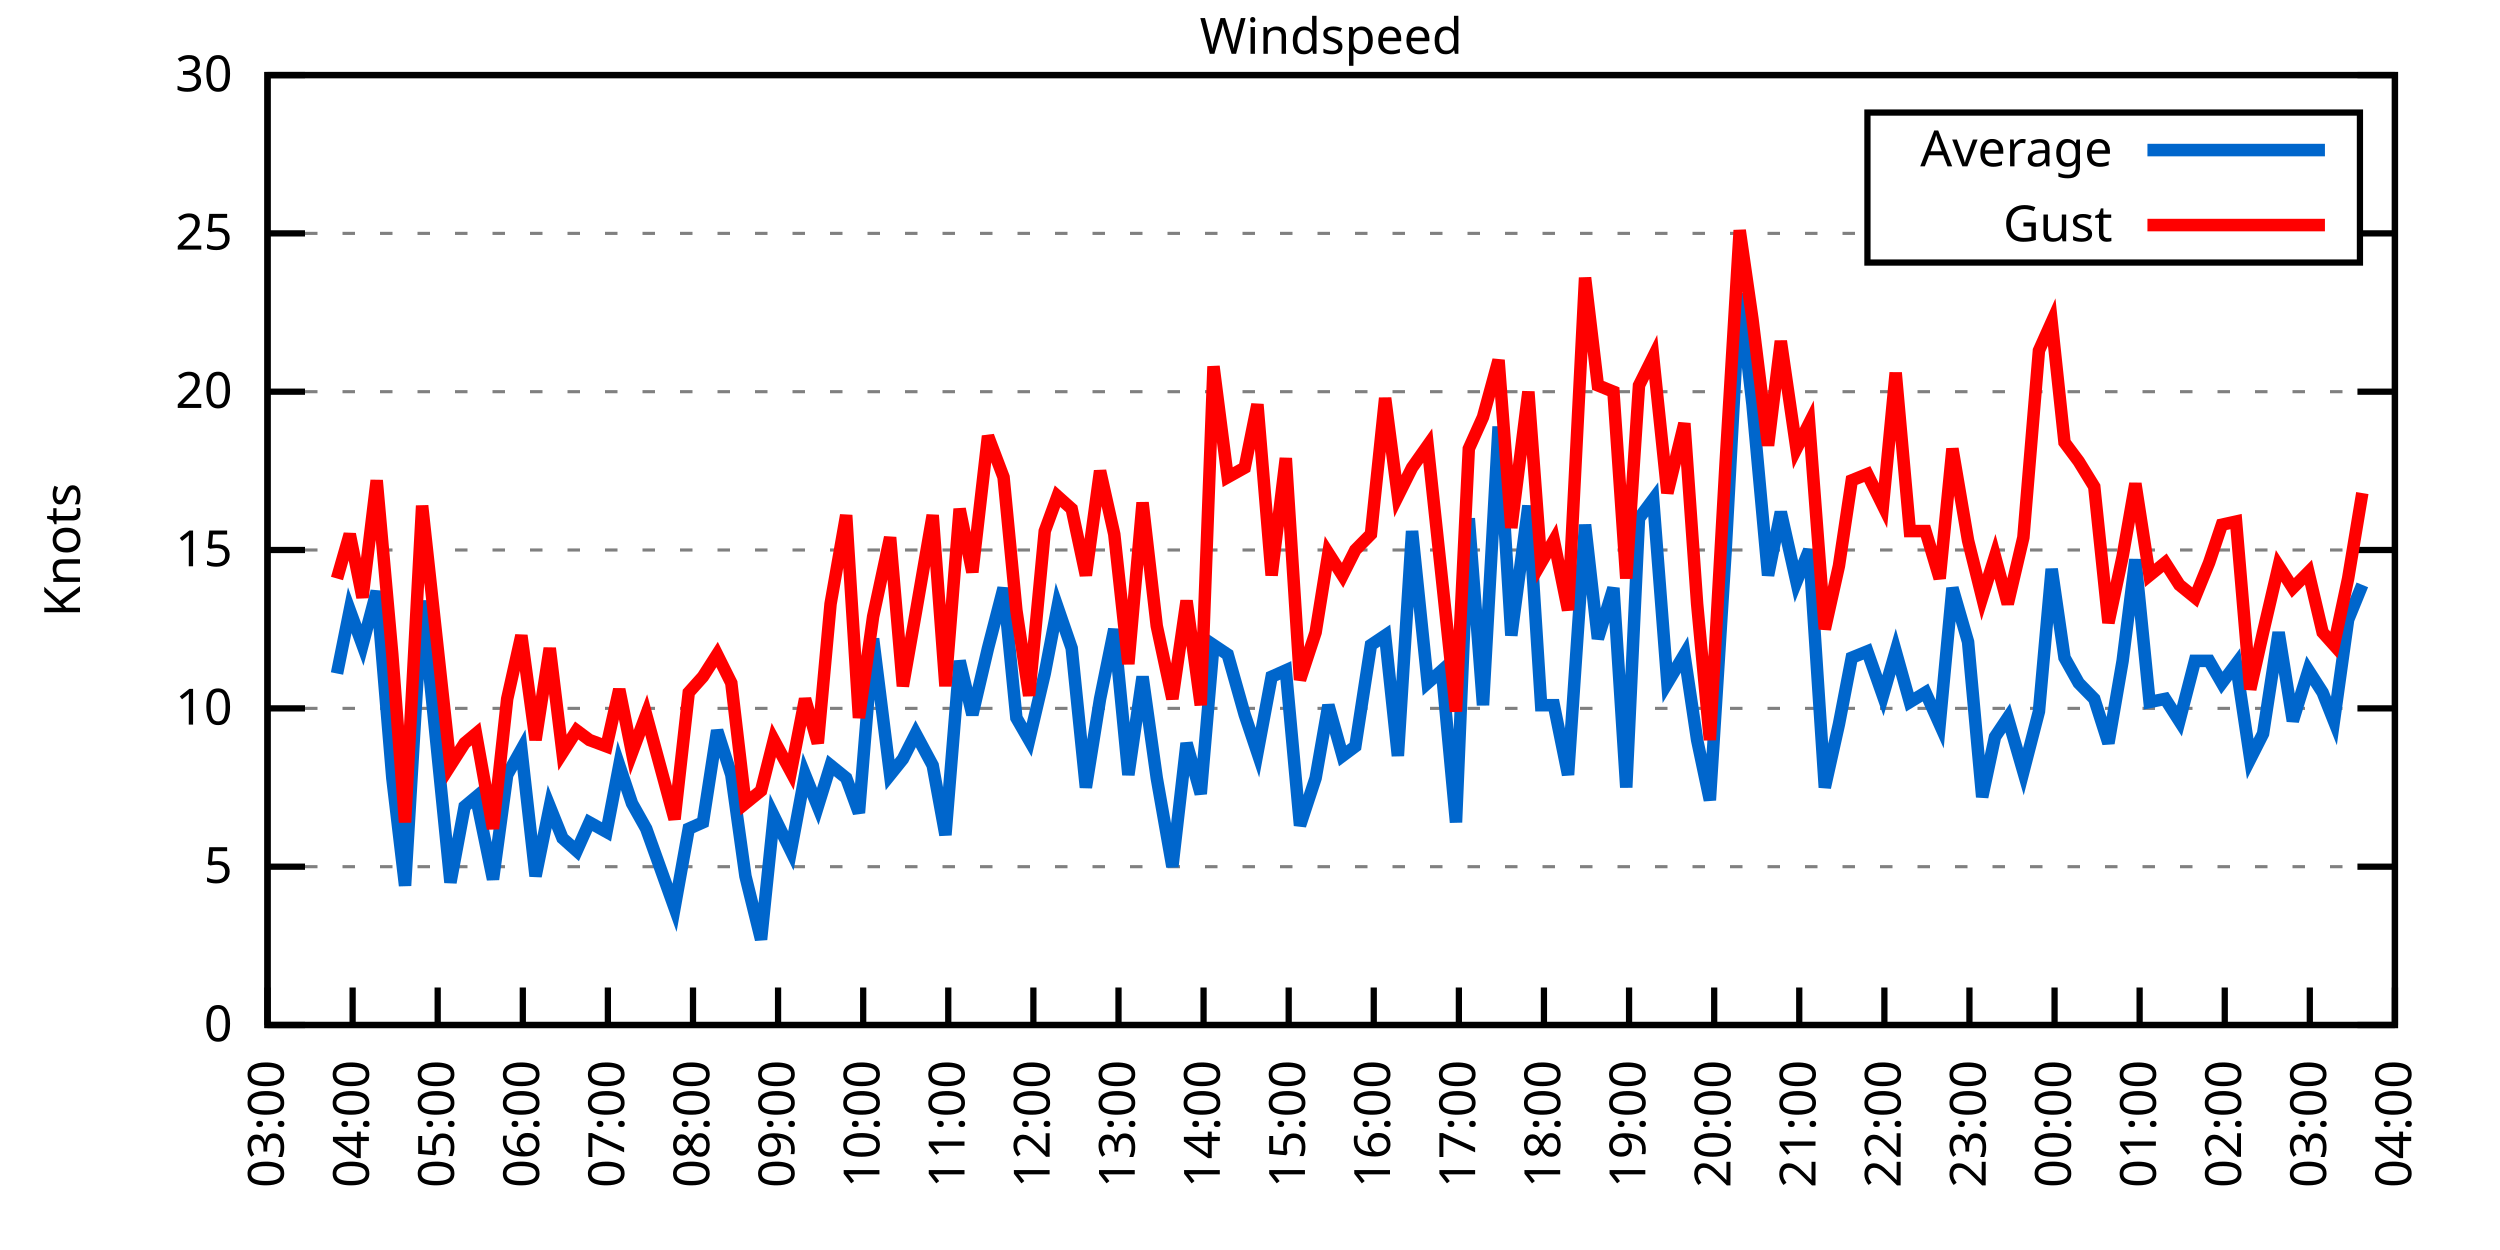
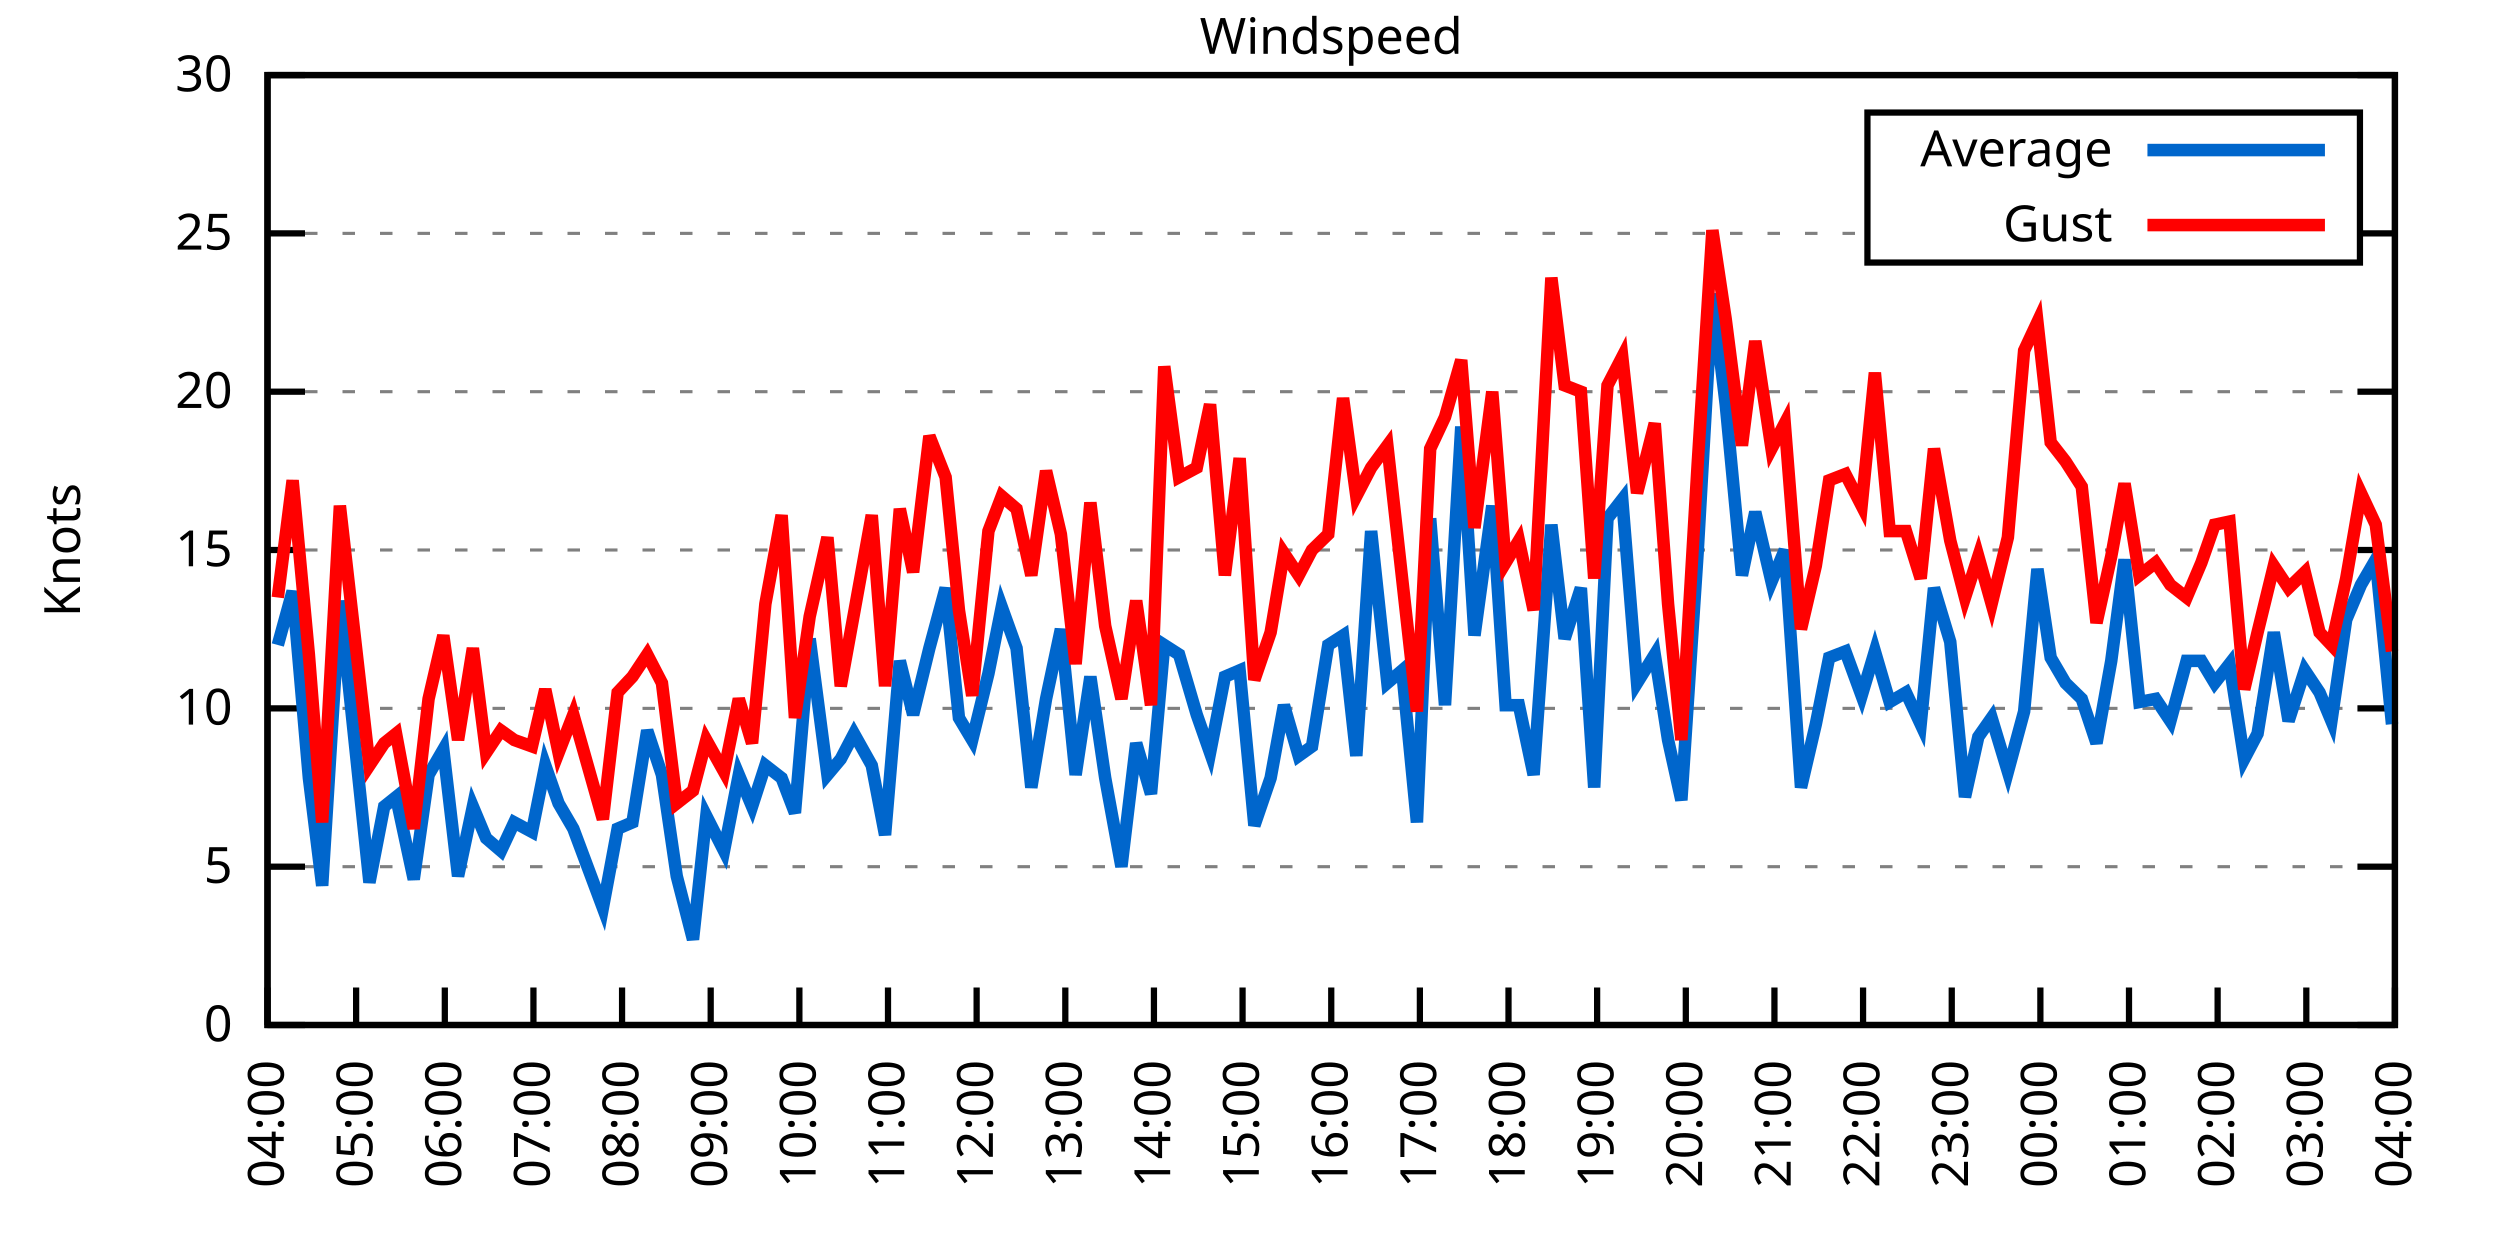
<svg xmlns="http://www.w3.org/2000/svg" xmlns:xlink="http://www.w3.org/1999/xlink" width="400" height="200" viewBox="0 0 400 200">
  <g id="gnuplot_canvas">
    <rect x="0" y="0" width="400" height="200" fill="none" />
    <defs>
      <circle id="gpDot" r="0.5" stroke-width="0.5" stroke="currentColor" />
      <path id="gpPt0" stroke-width="0.333" stroke="currentColor" d="M-1,0 h2 M0,-1 v2" />
      <path id="gpPt1" stroke-width="0.333" stroke="currentColor" d="M-1,-1 L1,1 M1,-1 L-1,1" />
      <path id="gpPt2" stroke-width="0.333" stroke="currentColor" d="M-1,0 L1,0 M0,-1 L0,1 M-1,-1 L1,1 M-1,1 L1,-1" />
      <rect id="gpPt3" stroke-width="0.333" stroke="currentColor" x="-1" y="-1" width="2" height="2" />
      <rect id="gpPt4" stroke-width="0.333" stroke="currentColor" fill="currentColor" x="-1" y="-1" width="2" height="2" />
      <circle id="gpPt5" stroke-width="0.333" stroke="currentColor" cx="0" cy="0" r="1" />
      <use xlink:href="#gpPt5" id="gpPt6" fill="currentColor" stroke="none" />
      <path id="gpPt7" stroke-width="0.333" stroke="currentColor" d="M0,-1.33 L-1.33,0.67 L1.33,0.67 z" />
      <use xlink:href="#gpPt7" id="gpPt8" fill="currentColor" stroke="none" />
      <use xlink:href="#gpPt7" id="gpPt9" stroke="currentColor" transform="rotate(180)" />
      <use xlink:href="#gpPt9" id="gpPt10" fill="currentColor" stroke="none" />
      <use xlink:href="#gpPt3" id="gpPt11" stroke="currentColor" transform="rotate(45)" />
      <use xlink:href="#gpPt11" id="gpPt12" fill="currentColor" stroke="none" />
      <path id="gpPt13" stroke-width="0.333" stroke="currentColor" d="M0,1.330 L1.265,0.411 L0.782,-1.067 L-0.782,-1.076 L-1.265,0.411 z" />
      <use xlink:href="#gpPt13" id="gpPt14" fill="currentColor" stroke="none" />
      <filter id="textbox" filterUnits="objectBoundingBox" x="0" y="0" height="1" width="1">
        <feFlood flood-color="white" flood-opacity="1" result="bgnd" />
        <feComposite in="SourceGraphic" in2="bgnd" operator="atop" />
      </filter>
      <filter id="greybox" filterUnits="objectBoundingBox" x="0" y="0" height="1" width="1">
        <feFlood flood-color="lightgrey" flood-opacity="1" result="grey" />
        <feComposite in="SourceGraphic" in2="grey" operator="atop" />
      </filter>
    </defs>
    <g fill="none" color="white" stroke="currentColor" stroke-width="1.00" stroke-linecap="butt" stroke-linejoin="miter">
</g>
    <g fill="none" color="black" stroke="currentColor" stroke-width="1.00" stroke-linecap="butt" stroke-linejoin="miter">
      <g stroke="none" shape-rendering="crispEdges">
        <polygon fill="rgb(255, 255, 255)" points="42.80,164.00 383.18,164.00 383.18,12.02 42.80,12.02 " />
      </g>
    </g>
    <g fill="none" color="black" stroke="currentColor" stroke-width="1.00" stroke-linecap="butt" stroke-linejoin="miter">
</g>
    <g fill="none" color="black" stroke="black" stroke-width="0.50" stroke-linecap="butt" stroke-linejoin="miter">
</g>
    <g fill="none" color="gray" stroke="currentColor" stroke-width="0.50" stroke-linecap="butt" stroke-linejoin="miter">
      <path stroke="gray" stroke-dasharray="2,4" class="gridline" d="M42.80,164.00 L383.19,164.00  " />
    </g>
    <g fill="none" color="gray" stroke="gray" stroke-width="1.00" stroke-linecap="butt" stroke-linejoin="miter">
</g>
    <g fill="none" color="black" stroke="currentColor" stroke-width="1.00" stroke-linecap="butt" stroke-linejoin="miter">
      <path stroke="black" d="M42.80,164.00 L48.80,164.00 M383.19,164.00 L377.19,164.00  " />
      <g transform="translate(37.20,166.60)" stroke="none" fill="black" font-family="Sans" font-size="8.00" text-anchor="end">
        <text>
          <tspan font-family="Sans"> 0</tspan>
        </text>
      </g>
    </g>
    <g fill="none" color="black" stroke="currentColor" stroke-width="1.00" stroke-linecap="butt" stroke-linejoin="miter">
</g>
    <g fill="none" color="black" stroke="black" stroke-width="0.50" stroke-linecap="butt" stroke-linejoin="miter">
</g>
    <g fill="none" color="gray" stroke="currentColor" stroke-width="0.50" stroke-linecap="butt" stroke-linejoin="miter">
      <path stroke="gray" stroke-dasharray="2,4" class="gridline" d="M42.80,138.67 L383.19,138.67  " />
    </g>
    <g fill="none" color="gray" stroke="gray" stroke-width="1.00" stroke-linecap="butt" stroke-linejoin="miter">
</g>
    <g fill="none" color="black" stroke="currentColor" stroke-width="1.00" stroke-linecap="butt" stroke-linejoin="miter">
      <path stroke="black" d="M42.80,138.67 L48.80,138.67 M383.19,138.67 L377.19,138.67  " />
      <g transform="translate(37.20,141.27)" stroke="none" fill="black" font-family="Sans" font-size="8.00" text-anchor="end">
        <text>
          <tspan font-family="Sans"> 5</tspan>
        </text>
      </g>
    </g>
    <g fill="none" color="black" stroke="currentColor" stroke-width="1.00" stroke-linecap="butt" stroke-linejoin="miter">
</g>
    <g fill="none" color="black" stroke="black" stroke-width="0.50" stroke-linecap="butt" stroke-linejoin="miter">
</g>
    <g fill="none" color="gray" stroke="currentColor" stroke-width="0.50" stroke-linecap="butt" stroke-linejoin="miter">
      <path stroke="gray" stroke-dasharray="2,4" class="gridline" d="M42.80,113.34 L383.19,113.34  " />
    </g>
    <g fill="none" color="gray" stroke="gray" stroke-width="1.00" stroke-linecap="butt" stroke-linejoin="miter">
</g>
    <g fill="none" color="black" stroke="currentColor" stroke-width="1.00" stroke-linecap="butt" stroke-linejoin="miter">
      <path stroke="black" d="M42.80,113.34 L48.80,113.34 M383.19,113.34 L377.19,113.34  " />
      <g transform="translate(37.20,115.94)" stroke="none" fill="black" font-family="Sans" font-size="8.00" text-anchor="end">
        <text>
          <tspan font-family="Sans"> 10</tspan>
        </text>
      </g>
    </g>
    <g fill="none" color="black" stroke="currentColor" stroke-width="1.00" stroke-linecap="butt" stroke-linejoin="miter">
</g>
    <g fill="none" color="black" stroke="black" stroke-width="0.50" stroke-linecap="butt" stroke-linejoin="miter">
</g>
    <g fill="none" color="gray" stroke="currentColor" stroke-width="0.50" stroke-linecap="butt" stroke-linejoin="miter">
      <path stroke="gray" stroke-dasharray="2,4" class="gridline" d="M42.80,88.00 L383.19,88.00  " />
    </g>
    <g fill="none" color="gray" stroke="gray" stroke-width="1.00" stroke-linecap="butt" stroke-linejoin="miter">
</g>
    <g fill="none" color="black" stroke="currentColor" stroke-width="1.00" stroke-linecap="butt" stroke-linejoin="miter">
      <path stroke="black" d="M42.80,88.00 L48.80,88.00 M383.19,88.00 L377.19,88.00  " />
      <g transform="translate(37.20,90.60)" stroke="none" fill="black" font-family="Sans" font-size="8.00" text-anchor="end">
        <text>
          <tspan font-family="Sans"> 15</tspan>
        </text>
      </g>
    </g>
    <g fill="none" color="black" stroke="currentColor" stroke-width="1.00" stroke-linecap="butt" stroke-linejoin="miter">
</g>
    <g fill="none" color="black" stroke="black" stroke-width="0.50" stroke-linecap="butt" stroke-linejoin="miter">
</g>
    <g fill="none" color="gray" stroke="currentColor" stroke-width="0.50" stroke-linecap="butt" stroke-linejoin="miter">
      <path stroke="gray" stroke-dasharray="2,4" class="gridline" d="M42.80,62.67 L383.19,62.67  " />
    </g>
    <g fill="none" color="gray" stroke="gray" stroke-width="1.00" stroke-linecap="butt" stroke-linejoin="miter">
</g>
    <g fill="none" color="black" stroke="currentColor" stroke-width="1.00" stroke-linecap="butt" stroke-linejoin="miter">
      <path stroke="black" d="M42.80,62.67 L48.80,62.67 M383.19,62.67 L377.19,62.67  " />
      <g transform="translate(37.20,65.27)" stroke="none" fill="black" font-family="Sans" font-size="8.00" text-anchor="end">
        <text>
          <tspan font-family="Sans"> 20</tspan>
        </text>
      </g>
    </g>
    <g fill="none" color="black" stroke="currentColor" stroke-width="1.00" stroke-linecap="butt" stroke-linejoin="miter">
</g>
    <g fill="none" color="black" stroke="black" stroke-width="0.50" stroke-linecap="butt" stroke-linejoin="miter">
</g>
    <g fill="none" color="gray" stroke="currentColor" stroke-width="0.50" stroke-linecap="butt" stroke-linejoin="miter">
      <path stroke="gray" stroke-dasharray="2,4" class="gridline" d="M42.80,37.34 L298.79,37.34 M377.59,37.34 L383.19,37.34  " />
    </g>
    <g fill="none" color="gray" stroke="gray" stroke-width="1.00" stroke-linecap="butt" stroke-linejoin="miter">
</g>
    <g fill="none" color="black" stroke="currentColor" stroke-width="1.00" stroke-linecap="butt" stroke-linejoin="miter">
      <path stroke="black" d="M42.80,37.34 L48.80,37.34 M383.19,37.34 L377.19,37.34  " />
      <g transform="translate(37.20,39.94)" stroke="none" fill="black" font-family="Sans" font-size="8.00" text-anchor="end">
        <text>
          <tspan font-family="Sans"> 25</tspan>
        </text>
      </g>
    </g>
    <g fill="none" color="black" stroke="currentColor" stroke-width="1.00" stroke-linecap="butt" stroke-linejoin="miter">
</g>
    <g fill="none" color="black" stroke="black" stroke-width="0.50" stroke-linecap="butt" stroke-linejoin="miter">
</g>
    <g fill="none" color="gray" stroke="currentColor" stroke-width="0.50" stroke-linecap="butt" stroke-linejoin="miter">
      <path stroke="gray" stroke-dasharray="2,4" class="gridline" d="M42.80,12.01 L383.19,12.01  " />
    </g>
    <g fill="none" color="gray" stroke="gray" stroke-width="1.00" stroke-linecap="butt" stroke-linejoin="miter">
</g>
    <g fill="none" color="black" stroke="currentColor" stroke-width="1.00" stroke-linecap="butt" stroke-linejoin="miter">
      <path stroke="black" d="M42.80,12.01 L48.80,12.01 M383.19,12.01 L377.19,12.01  " />
      <g transform="translate(37.20,14.61)" stroke="none" fill="black" font-family="Sans" font-size="8.00" text-anchor="end">
        <text>
          <tspan font-family="Sans"> 30</tspan>
        </text>
      </g>
    </g>
    <g fill="none" color="black" stroke="currentColor" stroke-width="1.00" stroke-linecap="butt" stroke-linejoin="miter">
      <path stroke="black" d="M42.80,164.00 L42.80,158.00  " />
      <g transform="translate(45.40,169.60) rotate(270.00)" stroke="none" fill="black" font-family="Sans" font-size="8.00" text-anchor="end">
        <text>
-           <tspan font-family="Sans">03:00</tspan>
-         </text>
-       </g>
-     </g>
-     <g fill="none" color="black" stroke="currentColor" stroke-width="1.00" stroke-linecap="butt" stroke-linejoin="miter">
-       <path stroke="black" d="M56.42,164.00 L56.42,158.00  " />
-       <g transform="translate(59.02,169.60) rotate(270.00)" stroke="none" fill="black" font-family="Sans" font-size="8.00" text-anchor="end">
-         <text>
          <tspan font-family="Sans">04:00</tspan>
        </text>
      </g>
    </g>
    <g fill="none" color="black" stroke="currentColor" stroke-width="1.00" stroke-linecap="butt" stroke-linejoin="miter">
-       <path stroke="black" d="M70.03,164.00 L70.03,158.00  " />
-       <g transform="translate(72.63,169.60) rotate(270.00)" stroke="none" fill="black" font-family="Sans" font-size="8.00" text-anchor="end">
+       <path stroke="black" d="M56.98,164.00 L56.98,158.00  " />
+       <g transform="translate(59.58,169.60) rotate(270.00)" stroke="none" fill="black" font-family="Sans" font-size="8.00" text-anchor="end">
        <text>
          <tspan font-family="Sans">05:00</tspan>
        </text>
      </g>
    </g>
    <g fill="none" color="black" stroke="currentColor" stroke-width="1.00" stroke-linecap="butt" stroke-linejoin="miter">
-       <path stroke="black" d="M83.65,164.00 L83.65,158.00  " />
-       <g transform="translate(86.25,169.60) rotate(270.00)" stroke="none" fill="black" font-family="Sans" font-size="8.00" text-anchor="end">
+       <path stroke="black" d="M71.17,164.00 L71.17,158.00  " />
+       <g transform="translate(73.77,169.60) rotate(270.00)" stroke="none" fill="black" font-family="Sans" font-size="8.00" text-anchor="end">
        <text>
          <tspan font-family="Sans">06:00</tspan>
        </text>
      </g>
    </g>
    <g fill="none" color="black" stroke="currentColor" stroke-width="1.00" stroke-linecap="butt" stroke-linejoin="miter">
-       <path stroke="black" d="M97.26,164.00 L97.26,158.00  " />
-       <g transform="translate(99.86,169.60) rotate(270.00)" stroke="none" fill="black" font-family="Sans" font-size="8.00" text-anchor="end">
+       <path stroke="black" d="M85.35,164.00 L85.35,158.00  " />
+       <g transform="translate(87.95,169.60) rotate(270.00)" stroke="none" fill="black" font-family="Sans" font-size="8.00" text-anchor="end">
        <text>
          <tspan font-family="Sans">07:00</tspan>
        </text>
      </g>
    </g>
    <g fill="none" color="black" stroke="currentColor" stroke-width="1.00" stroke-linecap="butt" stroke-linejoin="miter">
-       <path stroke="black" d="M110.88,164.00 L110.88,158.00  " />
-       <g transform="translate(113.48,169.60) rotate(270.00)" stroke="none" fill="black" font-family="Sans" font-size="8.00" text-anchor="end">
+       <path stroke="black" d="M99.53,164.00 L99.53,158.00  " />
+       <g transform="translate(102.13,169.60) rotate(270.00)" stroke="none" fill="black" font-family="Sans" font-size="8.00" text-anchor="end">
        <text>
          <tspan font-family="Sans">08:00</tspan>
        </text>
      </g>
    </g>
    <g fill="none" color="black" stroke="currentColor" stroke-width="1.00" stroke-linecap="butt" stroke-linejoin="miter">
-       <path stroke="black" d="M124.49,164.00 L124.49,158.00  " />
-       <g transform="translate(127.09,169.60) rotate(270.00)" stroke="none" fill="black" font-family="Sans" font-size="8.00" text-anchor="end">
+       <path stroke="black" d="M113.71,164.00 L113.71,158.00  " />
+       <g transform="translate(116.31,169.60) rotate(270.00)" stroke="none" fill="black" font-family="Sans" font-size="8.00" text-anchor="end">
        <text>
          <tspan font-family="Sans">09:00</tspan>
        </text>
      </g>
    </g>
    <g fill="none" color="black" stroke="currentColor" stroke-width="1.00" stroke-linecap="butt" stroke-linejoin="miter">
-       <path stroke="black" d="M138.11,164.00 L138.11,158.00  " />
-       <g transform="translate(140.71,169.60) rotate(270.00)" stroke="none" fill="black" font-family="Sans" font-size="8.00" text-anchor="end">
+       <path stroke="black" d="M127.90,164.00 L127.90,158.00  " />
+       <g transform="translate(130.50,169.60) rotate(270.00)" stroke="none" fill="black" font-family="Sans" font-size="8.00" text-anchor="end">
        <text>
          <tspan font-family="Sans">10:00</tspan>
        </text>
      </g>
    </g>
    <g fill="none" color="black" stroke="currentColor" stroke-width="1.00" stroke-linecap="butt" stroke-linejoin="miter">
-       <path stroke="black" d="M151.72,164.00 L151.72,158.00  " />
-       <g transform="translate(154.32,169.60) rotate(270.00)" stroke="none" fill="black" font-family="Sans" font-size="8.00" text-anchor="end">
+       <path stroke="black" d="M142.08,164.00 L142.08,158.00  " />
+       <g transform="translate(144.68,169.60) rotate(270.00)" stroke="none" fill="black" font-family="Sans" font-size="8.00" text-anchor="end">
        <text>
          <tspan font-family="Sans">11:00</tspan>
        </text>
      </g>
    </g>
    <g fill="none" color="black" stroke="currentColor" stroke-width="1.00" stroke-linecap="butt" stroke-linejoin="miter">
-       <path stroke="black" d="M165.34,164.00 L165.34,158.00  " />
-       <g transform="translate(167.94,169.60) rotate(270.00)" stroke="none" fill="black" font-family="Sans" font-size="8.00" text-anchor="end">
+       <path stroke="black" d="M156.26,164.00 L156.26,158.00  " />
+       <g transform="translate(158.86,169.60) rotate(270.00)" stroke="none" fill="black" font-family="Sans" font-size="8.00" text-anchor="end">
        <text>
          <tspan font-family="Sans">12:00</tspan>
        </text>
      </g>
    </g>
    <g fill="none" color="black" stroke="currentColor" stroke-width="1.00" stroke-linecap="butt" stroke-linejoin="miter">
-       <path stroke="black" d="M178.96,164.00 L178.96,158.00  " />
-       <g transform="translate(181.56,169.60) rotate(270.00)" stroke="none" fill="black" font-family="Sans" font-size="8.00" text-anchor="end">
+       <path stroke="black" d="M170.45,164.00 L170.45,158.00  " />
+       <g transform="translate(173.05,169.60) rotate(270.00)" stroke="none" fill="black" font-family="Sans" font-size="8.00" text-anchor="end">
        <text>
          <tspan font-family="Sans">13:00</tspan>
        </text>
      </g>
    </g>
    <g fill="none" color="black" stroke="currentColor" stroke-width="1.00" stroke-linecap="butt" stroke-linejoin="miter">
-       <path stroke="black" d="M192.57,164.00 L192.57,158.00  " />
-       <g transform="translate(195.17,169.60) rotate(270.00)" stroke="none" fill="black" font-family="Sans" font-size="8.00" text-anchor="end">
+       <path stroke="black" d="M184.63,164.00 L184.63,158.00  " />
+       <g transform="translate(187.23,169.60) rotate(270.00)" stroke="none" fill="black" font-family="Sans" font-size="8.00" text-anchor="end">
        <text>
          <tspan font-family="Sans">14:00</tspan>
        </text>
      </g>
    </g>
    <g fill="none" color="black" stroke="currentColor" stroke-width="1.00" stroke-linecap="butt" stroke-linejoin="miter">
-       <path stroke="black" d="M206.19,164.00 L206.19,158.00  " />
-       <g transform="translate(208.79,169.60) rotate(270.00)" stroke="none" fill="black" font-family="Sans" font-size="8.00" text-anchor="end">
+       <path stroke="black" d="M198.81,164.00 L198.81,158.00  " />
+       <g transform="translate(201.41,169.60) rotate(270.00)" stroke="none" fill="black" font-family="Sans" font-size="8.00" text-anchor="end">
        <text>
          <tspan font-family="Sans">15:00</tspan>
        </text>
      </g>
    </g>
    <g fill="none" color="black" stroke="currentColor" stroke-width="1.00" stroke-linecap="butt" stroke-linejoin="miter">
-       <path stroke="black" d="M219.80,164.00 L219.80,158.00  " />
-       <g transform="translate(222.40,169.60) rotate(270.00)" stroke="none" fill="black" font-family="Sans" font-size="8.00" text-anchor="end">
+       <path stroke="black" d="M213.00,164.00 L213.00,158.00  " />
+       <g transform="translate(215.60,169.60) rotate(270.00)" stroke="none" fill="black" font-family="Sans" font-size="8.00" text-anchor="end">
        <text>
          <tspan font-family="Sans">16:00</tspan>
        </text>
      </g>
    </g>
    <g fill="none" color="black" stroke="currentColor" stroke-width="1.00" stroke-linecap="butt" stroke-linejoin="miter">
-       <path stroke="black" d="M233.42,164.00 L233.42,158.00  " />
-       <g transform="translate(236.02,169.60) rotate(270.00)" stroke="none" fill="black" font-family="Sans" font-size="8.00" text-anchor="end">
+       <path stroke="black" d="M227.18,164.00 L227.18,158.00  " />
+       <g transform="translate(229.78,169.60) rotate(270.00)" stroke="none" fill="black" font-family="Sans" font-size="8.00" text-anchor="end">
        <text>
          <tspan font-family="Sans">17:00</tspan>
        </text>
      </g>
    </g>
    <g fill="none" color="black" stroke="currentColor" stroke-width="1.00" stroke-linecap="butt" stroke-linejoin="miter">
-       <path stroke="black" d="M247.03,164.00 L247.03,158.00  " />
-       <g transform="translate(249.63,169.60) rotate(270.00)" stroke="none" fill="black" font-family="Sans" font-size="8.00" text-anchor="end">
+       <path stroke="black" d="M241.36,164.00 L241.36,158.00  " />
+       <g transform="translate(243.96,169.60) rotate(270.00)" stroke="none" fill="black" font-family="Sans" font-size="8.00" text-anchor="end">
        <text>
          <tspan font-family="Sans">18:00</tspan>
        </text>
      </g>
    </g>
    <g fill="none" color="black" stroke="currentColor" stroke-width="1.00" stroke-linecap="butt" stroke-linejoin="miter">
-       <path stroke="black" d="M260.65,164.00 L260.65,158.00  " />
-       <g transform="translate(263.25,169.60) rotate(270.00)" stroke="none" fill="black" font-family="Sans" font-size="8.00" text-anchor="end">
+       <path stroke="black" d="M255.54,164.00 L255.54,158.00  " />
+       <g transform="translate(258.14,169.60) rotate(270.00)" stroke="none" fill="black" font-family="Sans" font-size="8.00" text-anchor="end">
        <text>
          <tspan font-family="Sans">19:00</tspan>
        </text>
      </g>
    </g>
    <g fill="none" color="black" stroke="currentColor" stroke-width="1.00" stroke-linecap="butt" stroke-linejoin="miter">
-       <path stroke="black" d="M274.27,164.00 L274.27,158.00  " />
-       <g transform="translate(276.87,169.60) rotate(270.00)" stroke="none" fill="black" font-family="Sans" font-size="8.00" text-anchor="end">
+       <path stroke="black" d="M269.73,164.00 L269.73,158.00  " />
+       <g transform="translate(272.33,169.60) rotate(270.00)" stroke="none" fill="black" font-family="Sans" font-size="8.00" text-anchor="end">
        <text>
          <tspan font-family="Sans">20:00</tspan>
        </text>
      </g>
    </g>
    <g fill="none" color="black" stroke="currentColor" stroke-width="1.00" stroke-linecap="butt" stroke-linejoin="miter">
-       <path stroke="black" d="M287.88,164.00 L287.88,158.00  " />
-       <g transform="translate(290.48,169.60) rotate(270.00)" stroke="none" fill="black" font-family="Sans" font-size="8.00" text-anchor="end">
+       <path stroke="black" d="M283.91,164.00 L283.91,158.00  " />
+       <g transform="translate(286.51,169.60) rotate(270.00)" stroke="none" fill="black" font-family="Sans" font-size="8.00" text-anchor="end">
        <text>
          <tspan font-family="Sans">21:00</tspan>
        </text>
      </g>
    </g>
    <g fill="none" color="black" stroke="currentColor" stroke-width="1.00" stroke-linecap="butt" stroke-linejoin="miter">
-       <path stroke="black" d="M301.50,164.00 L301.50,158.00  " />
-       <g transform="translate(304.10,169.60) rotate(270.00)" stroke="none" fill="black" font-family="Sans" font-size="8.00" text-anchor="end">
+       <path stroke="black" d="M298.09,164.00 L298.09,158.00  " />
+       <g transform="translate(300.69,169.60) rotate(270.00)" stroke="none" fill="black" font-family="Sans" font-size="8.00" text-anchor="end">
        <text>
          <tspan font-family="Sans">22:00</tspan>
        </text>
      </g>
    </g>
    <g fill="none" color="black" stroke="currentColor" stroke-width="1.00" stroke-linecap="butt" stroke-linejoin="miter">
-       <path stroke="black" d="M315.11,164.00 L315.11,158.00  " />
-       <g transform="translate(317.71,169.60) rotate(270.00)" stroke="none" fill="black" font-family="Sans" font-size="8.00" text-anchor="end">
+       <path stroke="black" d="M312.28,164.00 L312.28,158.00  " />
+       <g transform="translate(314.88,169.60) rotate(270.00)" stroke="none" fill="black" font-family="Sans" font-size="8.00" text-anchor="end">
        <text>
          <tspan font-family="Sans">23:00</tspan>
        </text>
      </g>
    </g>
    <g fill="none" color="black" stroke="currentColor" stroke-width="1.00" stroke-linecap="butt" stroke-linejoin="miter">
-       <path stroke="black" d="M328.73,164.00 L328.73,158.00  " />
-       <g transform="translate(331.33,169.60) rotate(270.00)" stroke="none" fill="black" font-family="Sans" font-size="8.00" text-anchor="end">
+       <path stroke="black" d="M326.46,164.00 L326.46,158.00  " />
+       <g transform="translate(329.06,169.60) rotate(270.00)" stroke="none" fill="black" font-family="Sans" font-size="8.00" text-anchor="end">
        <text>
          <tspan font-family="Sans">00:00</tspan>
        </text>
      </g>
    </g>
    <g fill="none" color="black" stroke="currentColor" stroke-width="1.00" stroke-linecap="butt" stroke-linejoin="miter">
-       <path stroke="black" d="M342.34,164.00 L342.34,158.00  " />
-       <g transform="translate(344.94,169.60) rotate(270.00)" stroke="none" fill="black" font-family="Sans" font-size="8.00" text-anchor="end">
+       <path stroke="black" d="M340.64,164.00 L340.64,158.00  " />
+       <g transform="translate(343.24,169.60) rotate(270.00)" stroke="none" fill="black" font-family="Sans" font-size="8.00" text-anchor="end">
        <text>
          <tspan font-family="Sans">01:00</tspan>
        </text>
      </g>
    </g>
    <g fill="none" color="black" stroke="currentColor" stroke-width="1.00" stroke-linecap="butt" stroke-linejoin="miter">
-       <path stroke="black" d="M355.96,164.00 L355.96,158.00  " />
-       <g transform="translate(358.56,169.60) rotate(270.00)" stroke="none" fill="black" font-family="Sans" font-size="8.00" text-anchor="end">
+       <path stroke="black" d="M354.82,164.00 L354.82,158.00  " />
+       <g transform="translate(357.42,169.60) rotate(270.00)" stroke="none" fill="black" font-family="Sans" font-size="8.00" text-anchor="end">
        <text>
          <tspan font-family="Sans">02:00</tspan>
        </text>
      </g>
    </g>
    <g fill="none" color="black" stroke="currentColor" stroke-width="1.00" stroke-linecap="butt" stroke-linejoin="miter">
-       <path stroke="black" d="M369.57,164.00 L369.57,158.00  " />
-       <g transform="translate(372.17,169.60) rotate(270.00)" stroke="none" fill="black" font-family="Sans" font-size="8.00" text-anchor="end">
+       <path stroke="black" d="M369.01,164.00 L369.01,158.00  " />
+       <g transform="translate(371.61,169.60) rotate(270.00)" stroke="none" fill="black" font-family="Sans" font-size="8.00" text-anchor="end">
        <text>
          <tspan font-family="Sans">03:00</tspan>
        </text>
      </g>
    </g>
    <g fill="none" color="black" stroke="currentColor" stroke-width="1.00" stroke-linecap="butt" stroke-linejoin="miter">
      <path stroke="black" d="M383.19,164.00 L383.19,158.00  " />
      <g transform="translate(385.79,169.60) rotate(270.00)" stroke="none" fill="black" font-family="Sans" font-size="8.00" text-anchor="end">
        <text>
          <tspan font-family="Sans">04:00</tspan>
        </text>
      </g>
    </g>
    <g fill="none" color="black" stroke="currentColor" stroke-width="1.00" stroke-linecap="butt" stroke-linejoin="miter">
</g>
    <g fill="none" color="black" stroke="currentColor" stroke-width="1.00" stroke-linecap="butt" stroke-linejoin="miter">
      <path stroke="black" d="M42.80,12.01 L42.80,164.00 L383.19,164.00 L383.19,12.01 L42.80,12.01 Z  " />
    </g>
    <g fill="none" color="black" stroke="currentColor" stroke-width="1.00" stroke-linecap="butt" stroke-linejoin="miter">
</g>
    <g fill="none" color="black" stroke="currentColor" stroke-width="1.00" stroke-linecap="butt" stroke-linejoin="miter">
      <path stroke="black" d="M298.79,42.01 L298.79,18.01 L377.59,18.01 L377.59,42.01 L298.79,42.01 Z  " />
    </g>
    <g id="Windspeed_plot_1">
      <g fill="none" color="white" stroke="black" stroke-width="2.00" stroke-linecap="butt" stroke-linejoin="miter">
</g>
      <g fill="none" color="black" stroke="currentColor" stroke-width="2.00" stroke-linecap="butt" stroke-linejoin="miter">
        <g transform="translate(337.99,26.61)" stroke="none" fill="black" font-family="Sans" font-size="8.00" text-anchor="end">
          <text>
            <tspan font-family="Sans">Average</tspan>
          </text>
        </g>
      </g>
      <g fill="none" color="black" stroke="currentColor" stroke-width="2.00" stroke-linecap="butt" stroke-linejoin="miter">
-         <path stroke="rgb(  0, 102, 204)" d="M343.59,24.01 L371.99,24.01 M53.92,107.76 L55.96,97.63 L58.00,103.20 L60.27,94.59 L62.77,124.48 L64.81,141.71   L67.54,96.11 L72.07,141.20 L74.34,129.04 L76.16,127.52 L78.88,140.69 L81.15,123.98 L83.42,119.92 L85.69,140.19   L87.96,129.04 L90.00,134.11 L92.27,136.14 L94.31,131.58 L97.04,133.10 L99.08,122.46 L101.12,128.54 L103.39,132.59   L107.93,145.25 L110.20,132.59 L112.47,131.58 L114.74,116.88 L117.01,123.98 L119.27,140.19 L121.77,150.32 L123.81,130.56   L126.54,136.14 L128.81,123.98 L130.85,129.04 L132.89,122.46 L135.39,124.48 L137.43,130.06 L139.70,102.19 L142.42,123.98   L144.46,121.44 L146.51,117.39 L149.23,122.46 L151.27,133.60 L153.54,105.74 L155.58,114.35 L158.08,103.71 L160.57,94.08   L162.62,114.86 L164.66,118.40 L167.16,107.76 L169.20,97.12 L171.47,103.71 L173.74,126.00 L176.01,111.82 L178.28,100.67   L180.54,123.98 L182.81,108.27 L185.08,124.48 L187.58,138.67 L189.85,118.91 L192.12,127.02 L194.16,103.20 L196.43,104.72   L199.15,114.35 L201.19,120.43 L203.46,108.27 L205.73,107.26 L208.00,132.08 L210.50,124.48 L212.54,112.83 L214.81,120.94   L216.85,119.42 L219.35,103.20 L221.62,101.68 L223.66,120.94 L225.93,84.97 L228.43,109.28 L230.70,107.26 L232.96,131.58   L235.01,82.94 L237.28,112.83 L239.77,68.25 L241.81,101.68 L244.54,80.91 L246.58,112.83 L248.62,112.83 L250.89,123.98   L253.61,83.95 L255.66,102.19 L258.15,94.08 L260.20,126.00 L262.24,82.94 L264.51,79.90 L266.78,109.28 L269.50,104.72   L271.54,118.40 L273.58,128.03 L276.08,88.51 L278.35,46.97 L280.39,64.70 L282.89,92.06 L284.93,81.93 L287.43,93.07   L289.47,88.00 L291.97,126.00 L294.23,115.87 L296.28,105.23 L298.77,104.22 L301.27,111.31 L303.31,104.22 L305.58,112.32   L308.08,110.80 L310.35,115.87 L312.39,94.08 L314.89,102.70 L317.15,127.52 L319.20,117.90 L321.24,114.86 L323.74,123.47   L326.23,113.84 L328.27,91.04 L330.32,105.23 L332.59,109.28 L335.08,111.82 L337.35,118.91 L339.62,105.74 L341.66,89.52   L343.93,112.32 L346.43,111.82 L348.70,115.36 L351.19,105.74 L353.46,105.74 L355.50,109.28 L357.77,106.24 L360.04,121.44   L362.09,117.39 L364.58,101.18 L366.85,115.36 L369.35,107.26 L371.62,110.80 L373.43,115.36 L375.70,99.15 L377.97,93.58    " />
+         <path stroke="rgb(  0, 102, 204)" d="M343.59,24.01 L371.99,24.01 M44.45,103.20 L46.82,94.59 L49.42,124.48 L51.55,141.71 L54.38,96.11 L59.11,141.20   L61.47,129.04 L63.37,127.52 L66.20,140.69 L68.57,123.98 L70.93,119.92 L73.29,140.19 L75.66,129.04 L77.78,134.11   L80.15,136.14 L82.28,131.58 L85.11,133.10 L87.24,122.46 L89.37,128.54 L91.73,132.59 L96.46,145.25 L98.82,132.59   L101.19,131.58 L103.55,116.88 L105.91,123.98 L108.28,140.19 L110.88,150.32 L113.01,130.56 L115.84,136.14 L118.21,123.98   L120.33,129.04 L122.46,122.46 L125.06,124.48 L127.19,130.06 L129.55,102.19 L132.39,123.98 L134.52,121.44 L136.64,117.39   L139.48,122.46 L141.61,133.60 L143.97,105.74 L146.10,114.35 L148.70,103.71 L151.30,94.08 L153.43,114.86 L155.55,118.40   L158.15,107.76 L160.28,97.12 L162.65,103.71 L165.01,126.00 L167.37,111.82 L169.74,100.67 L172.10,123.98 L174.46,108.27   L176.83,124.48 L179.43,138.67 L181.79,118.91 L184.16,127.02 L186.28,103.20 L188.65,104.72 L191.48,114.35 L193.61,120.43   L195.98,108.27 L198.34,107.26 L200.70,132.08 L203.30,124.48 L205.43,112.83 L207.79,120.94 L209.92,119.42 L212.52,103.20   L214.89,101.68 L217.01,120.94 L219.38,84.97 L221.98,109.28 L224.34,107.26 L226.71,131.58 L228.83,82.94 L231.20,112.83   L233.80,68.25 L235.92,101.68 L238.76,80.91 L240.89,112.83 L243.02,112.83 L245.38,123.98 L248.22,83.95 L250.34,102.19   L252.94,94.08 L255.07,126.00 L257.20,82.94 L259.56,79.90 L261.93,109.28 L264.76,104.72 L266.89,118.40 L269.02,128.03   L271.62,88.51 L273.98,46.97 L276.11,64.70 L278.71,92.06 L280.84,81.93 L283.44,93.07 L285.56,88.00 L288.16,126.00   L290.53,115.87 L292.66,105.23 L295.26,104.22 L297.86,111.31 L299.98,104.22 L302.35,112.32 L304.95,110.80 L307.31,115.87   L309.44,94.08 L312.04,102.70 L314.40,127.52 L316.53,117.90 L318.66,114.86 L321.26,123.47 L323.86,113.84 L325.99,91.04   L328.11,105.23 L330.48,109.28 L333.08,111.82 L335.44,118.91 L337.80,105.74 L339.93,89.52 L342.30,112.32 L344.90,111.82   L347.26,115.36 L349.86,105.74 L352.22,105.74 L354.35,109.28 L356.72,106.24 L359.08,121.44 L361.21,117.39 L363.81,101.18   L366.17,115.36 L368.77,107.26 L371.13,110.80 L373.03,115.36 L375.39,99.15 L377.75,93.58 L380.12,89.52 L382.72,115.87    " />
      </g>
    </g>
    <g id="Windspeed_plot_2">
      <g fill="none" color="black" stroke="currentColor" stroke-width="2.00" stroke-linecap="butt" stroke-linejoin="miter">
        <g transform="translate(337.99,38.61)" stroke="none" fill="black" font-family="Sans" font-size="8.00" text-anchor="end">
          <text>
            <tspan font-family="Sans">Gust</tspan>
          </text>
        </g>
      </g>
      <g fill="none" color="black" stroke="currentColor" stroke-width="2.00" stroke-linecap="butt" stroke-linejoin="miter">
-         <path stroke="rgb(255,   0,   0)" d="M343.59,36.01 L371.99,36.01 M53.92,92.56 L55.96,85.47 L58.00,95.60 L60.27,76.86 L62.77,104.72 L64.81,131.58   L67.54,80.91 L72.07,122.46 L74.34,118.91 L76.16,117.39 L78.88,132.59 L81.15,111.82 L83.42,101.68 L85.69,118.40   L87.96,103.71 L90.00,120.43 L92.27,116.88 L94.31,118.40 L97.04,119.42 L99.08,110.30 L101.12,120.43 L103.39,114.35   L107.93,131.07 L110.20,110.80 L112.47,108.27 L114.74,104.72 L117.01,109.28 L119.27,128.54 L121.77,126.51 L123.81,118.40   L126.54,123.47 L128.81,111.82 L130.85,118.91 L132.89,96.62 L135.39,82.43 L137.43,114.86 L139.70,98.64 L142.42,85.98   L144.46,109.79 L146.51,98.14 L149.23,82.43 L151.27,109.79 L153.54,81.42 L155.58,91.55 L158.08,69.77 L160.57,76.35   L162.62,97.63 L164.66,111.31 L167.16,84.97 L169.20,79.39 L171.47,81.42 L173.74,92.06 L176.01,75.34 L178.28,85.47   L180.54,106.24 L182.81,80.41 L185.08,100.16 L187.58,111.82 L189.85,96.11 L192.12,112.83 L194.16,58.62 L196.43,76.35   L199.15,74.83 L201.19,64.70 L203.46,92.06 L205.73,73.31 L208.00,108.78 L210.50,101.18 L212.54,88.51 L214.81,92.06   L216.85,88.00 L219.35,85.47 L221.62,63.69 L223.66,79.39 L225.93,74.83 L228.43,71.29 L230.70,92.56 L232.96,113.84   L235.01,71.79 L237.28,66.73 L239.77,57.61 L241.81,84.46 L244.54,62.67 L246.58,90.03 L248.62,86.49 L250.89,97.63   L253.61,44.43 L255.66,61.66 L258.15,62.67 L260.20,92.56 L262.24,61.66 L264.51,57.10 L266.78,78.89 L269.50,67.74   L271.54,96.62 L273.58,118.40 L276.08,74.33 L278.35,36.84 L280.39,51.02 L282.89,71.29 L284.93,54.57 L287.43,71.79   L289.47,67.74 L291.97,100.67 L294.23,90.54 L296.28,76.86 L298.77,75.85 L301.27,80.91 L303.31,59.63 L305.58,84.97   L308.08,84.97 L310.35,92.56 L312.39,71.79 L314.89,86.49 L317.15,95.60 L319.20,89.02 L321.24,96.62 L323.74,85.98   L326.23,56.09 L328.27,51.53 L330.32,70.78 L332.59,73.82 L335.08,77.87 L337.35,99.66 L339.62,89.02 L341.66,77.37   L343.93,92.06 L346.43,90.03 L348.70,93.58 L351.19,95.60 L353.46,90.03 L355.50,83.95 L357.77,83.45 L360.04,110.30   L362.09,101.18 L364.58,90.54 L366.85,94.08 L369.35,91.55 L371.62,101.18 L373.43,103.20 L375.70,92.56 L377.97,78.89    " />
+         <path stroke="rgb(255,   0,   0)" d="M343.59,36.01 L371.99,36.01 M44.45,95.60 L46.82,76.86 L49.42,104.72 L51.55,131.58 L54.38,80.91 L59.11,122.46   L61.47,118.91 L63.37,117.39 L66.20,132.59 L68.57,111.82 L70.93,101.68 L73.29,118.40 L75.66,103.71 L77.78,120.43   L80.15,116.88 L82.28,118.40 L85.11,119.42 L87.24,110.30 L89.37,120.43 L91.73,114.35 L96.46,131.07 L98.82,110.80   L101.19,108.27 L103.55,104.72 L105.91,109.28 L108.28,128.54 L110.88,126.51 L113.01,118.40 L115.84,123.47 L118.21,111.82   L120.33,118.91 L122.46,96.62 L125.06,82.43 L127.19,114.86 L129.55,98.64 L132.39,85.98 L134.52,109.79 L136.64,98.14   L139.48,82.43 L141.61,109.79 L143.97,81.42 L146.10,91.55 L148.70,69.77 L151.30,76.35 L153.43,97.63 L155.55,111.31   L158.15,84.97 L160.28,79.39 L162.65,81.42 L165.01,92.06 L167.37,75.34 L169.74,85.47 L172.10,106.24 L174.46,80.41   L176.83,100.16 L179.43,111.82 L181.79,96.11 L184.16,112.83 L186.28,58.62 L188.65,76.35 L191.48,74.83 L193.61,64.70   L195.98,92.06 L198.34,73.31 L200.70,108.78 L203.30,101.18 L205.43,88.51 L207.79,92.06 L209.92,88.00 L212.52,85.47   L214.89,63.69 L217.01,79.39 L219.38,74.83 L221.98,71.29 L224.34,92.56 L226.71,113.84 L228.83,71.79 L231.20,66.73   L233.80,57.61 L235.92,84.46 L238.76,62.67 L240.89,90.03 L243.02,86.49 L245.38,97.63 L248.22,44.43 L250.34,61.66   L252.94,62.67 L255.07,92.56 L257.20,61.66 L259.56,57.10 L261.93,78.89 L264.76,67.74 L266.89,96.62 L269.02,118.40   L271.62,74.33 L273.98,36.84 L276.11,51.02 L278.71,71.29 L280.84,54.57 L283.44,71.79 L285.56,67.74 L288.16,100.67   L290.53,90.54 L292.66,76.86 L295.26,75.85 L297.86,80.91 L299.98,59.63 L302.35,84.97 L304.95,84.97 L307.31,92.56   L309.44,71.79 L312.04,86.49 L314.40,95.60 L316.53,89.02 L318.66,96.62 L321.26,85.98 L323.86,56.09 L325.99,51.53   L328.11,70.78 L330.48,73.82 L333.08,77.87 L335.44,99.66 L337.80,89.02 L339.93,77.37 L342.30,92.06 L344.90,90.03   L347.26,93.58 L349.86,95.60 L352.22,90.03 L354.35,83.95 L356.72,83.45 L359.08,110.30 L361.21,101.18 L363.81,90.54   L366.17,94.08 L368.77,91.55 L371.13,101.18 L373.03,103.20 L375.39,92.56 L377.75,78.89 L380.12,83.95 L382.72,104.22    " />
      </g>
    </g>
    <g fill="none" color="black" stroke="currentColor" stroke-width="2.00" stroke-linecap="butt" stroke-linejoin="miter">
</g>
    <g fill="none" color="black" stroke="black" stroke-width="1.00" stroke-linecap="butt" stroke-linejoin="miter">
</g>
    <g fill="none" color="black" stroke="currentColor" stroke-width="1.00" stroke-linecap="butt" stroke-linejoin="miter">
      <path stroke="black" d="M42.80,12.01 L42.80,164.00 L383.19,164.00 L383.19,12.01 L42.80,12.01 Z  " />
      <g transform="translate(12.80,88.01) rotate(270.00)" stroke="none" fill="black" font-family="Sans" font-size="8.00" text-anchor="middle">
        <text>
          <tspan font-family="Sans">Knots</tspan>
        </text>
      </g>
    </g>
    <g fill="none" color="black" stroke="currentColor" stroke-width="1.00" stroke-linecap="butt" stroke-linejoin="miter">
</g>
    <g fill="none" color="black" stroke="currentColor" stroke-width="1.00" stroke-linecap="butt" stroke-linejoin="miter">
      <g transform="translate(212.99,8.61)" stroke="none" fill="black" font-family="Sans" font-size="8.00" text-anchor="middle">
        <text>
          <tspan font-family="Sans">Windspeed</tspan>
        </text>
      </g>
    </g>
    <g fill="none" color="black" stroke="currentColor" stroke-width="1.00" stroke-linecap="butt" stroke-linejoin="miter">
</g>
  </g>
</svg>
